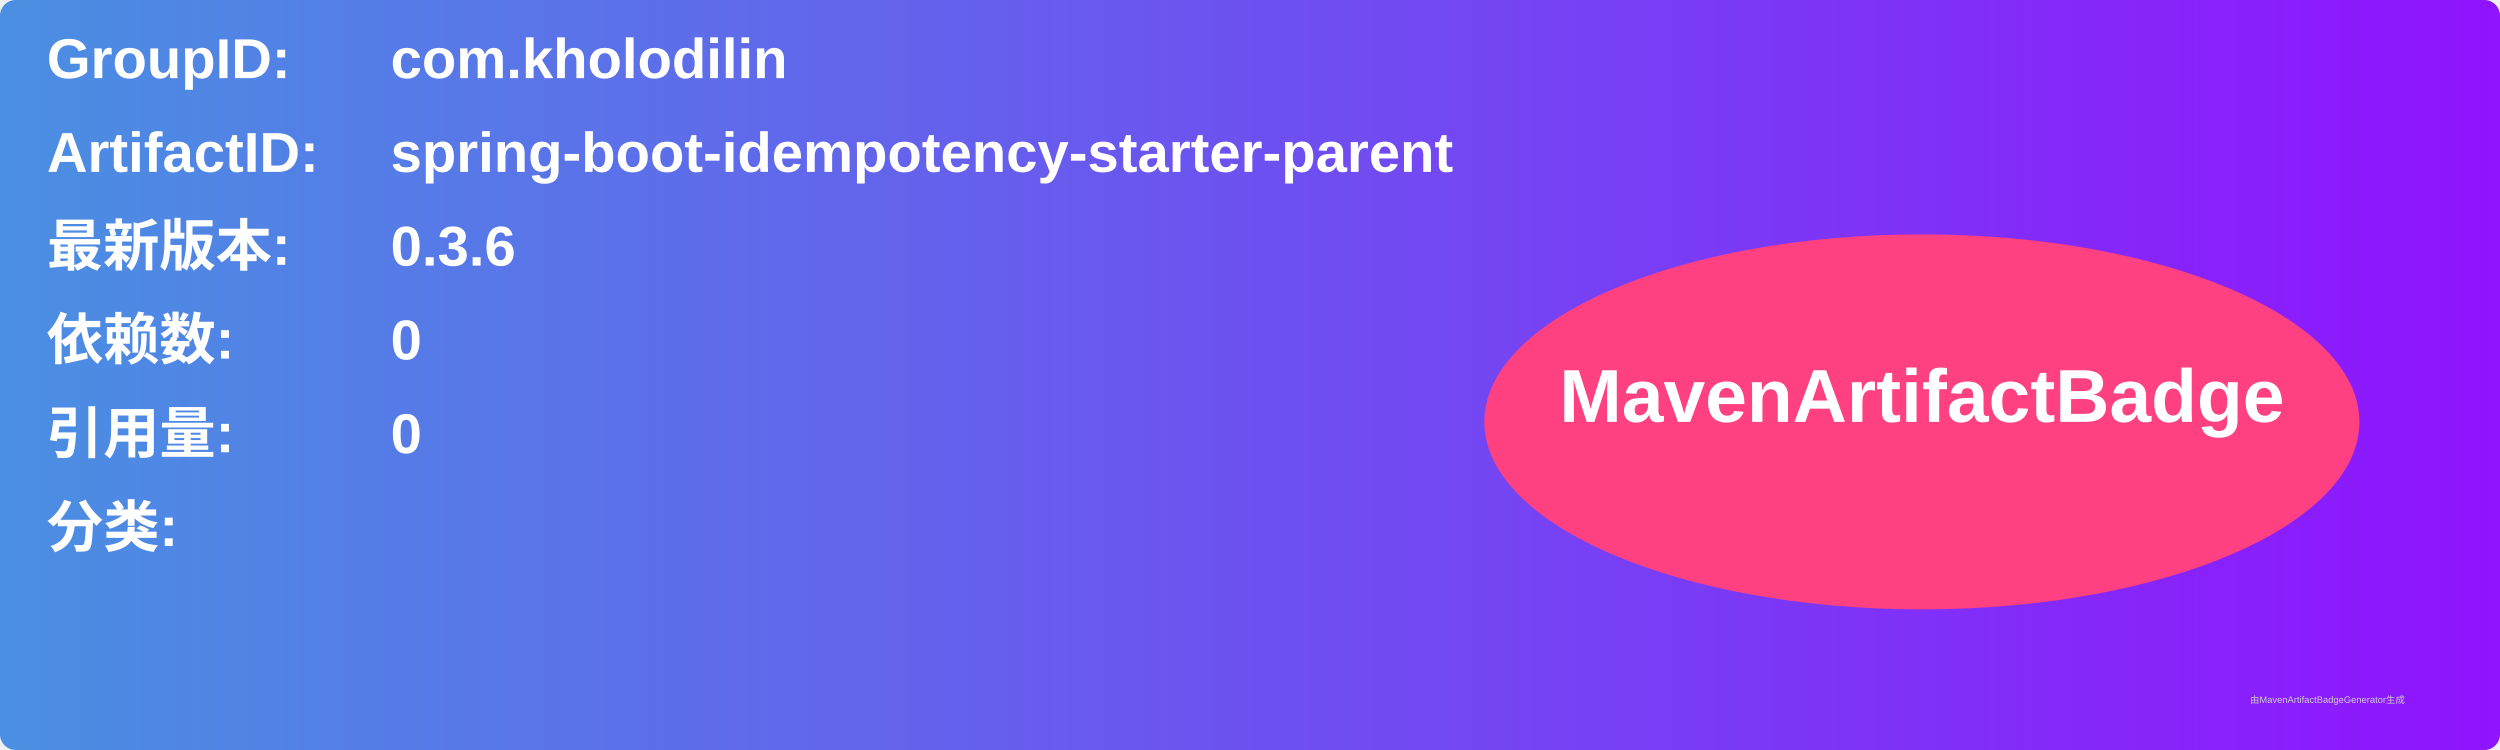
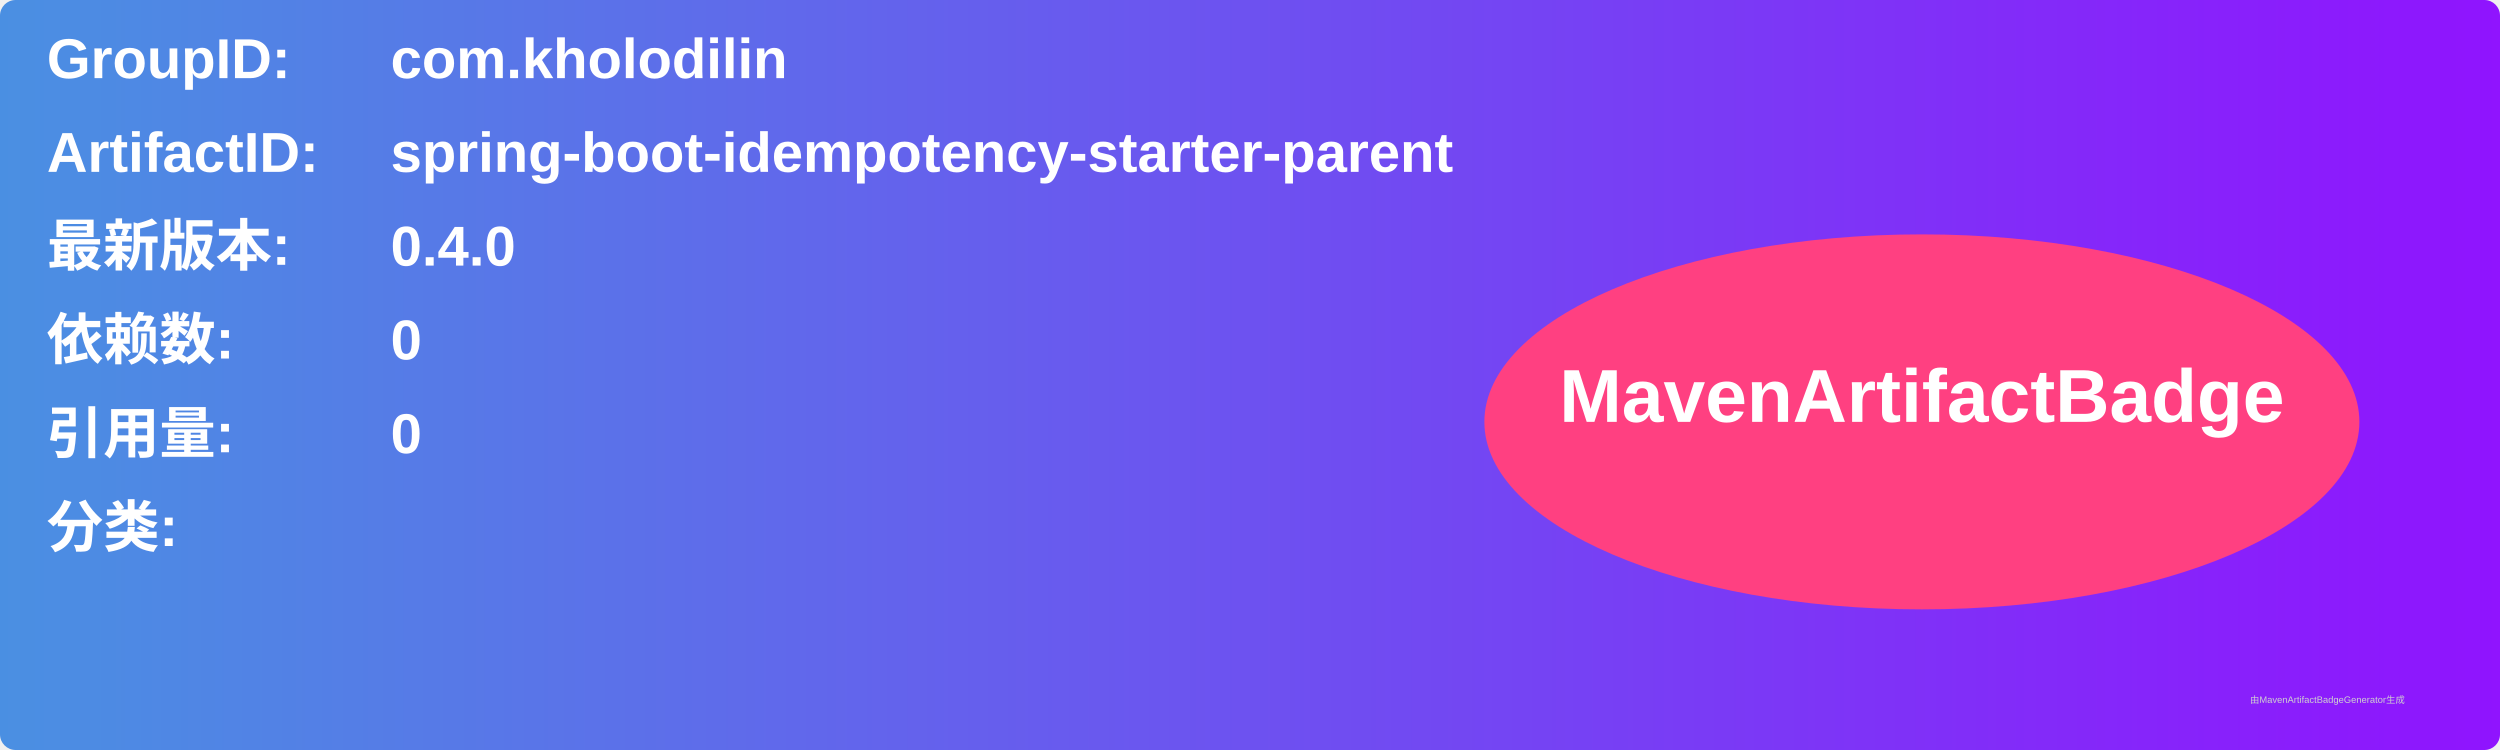
<svg xmlns="http://www.w3.org/2000/svg" width="800" height="240" viewBox="0 0 800 240">
  <linearGradient id="grad" x1="0%" y1="0%" x2="100%" y2="0%">
    <stop offset="0%" stop-color="#4a90e2" />
    <stop offset="100%" stop-color="#9013fe" />
  </linearGradient>
  <rect width="100%" height="100%" rx="5" ry="5" fill="url(#grad)" />
  <g transform="translate(15, 15)">
    <text x="0" y="10" font-family="Arial" font-size="18" fill="white" font-weight="bold" width="260">GroupID:</text>
    <text x="110" y="10" font-family="Arial" font-size="18" fill="white" font-weight="bold" width="460">com.kholodilin</text>
    <text x="0" y="40" font-family="Arial" font-size="18" fill="white" font-weight="bold" width="260">ArtifactID:</text>
    <text x="110" y="40" font-family="Arial" font-size="18" fill="white" font-weight="bold" width="460">spring-boot-idempotency-starter-parent</text>
    <text x="0" y="70" font-family="Arial" font-size="18" fill="white" font-weight="bold">最新版本:</text>
    <text x="110" y="70" font-family="Arial" font-size="18" fill="white" font-weight="bold">
-       <tspan font-weight="bold">0.3.6</tspan>
+       <tspan font-weight="bold">0.4.0</tspan>
    </text>
    <text x="0" y="100" font-family="Arial" font-size="18" fill="white" font-weight="bold">依赖数: </text>
    <text x="110" y="100" font-family="Arial" font-size="18" fill="white">
      <tspan font-weight="bold">0</tspan>
    </text>
    <text x="0" y="130" font-family="Arial" font-size="18" fill="white" font-weight="bold">引用量: </text>
    <text x="110" y="130" font-family="Arial" font-size="18" fill="white">
      <tspan font-weight="bold">0</tspan>
    </text>
    <text x="0" y="160" font-family="Arial" font-size="18" fill="white" font-weight="bold">分类:</text>
    <text x="10" y="190" font-family="Arial" font-size="10" fill="white">
      <tspan font-weight="bold" />
    </text>
    <ellipse cx="600" cy="120" rx="140" ry="60" fill="#ff4081" />
    <text x="600" y="120" text-anchor="middle" font-family="Arial" font-size="24" fill="white" font-weight="bold">MavenArtifactBadge</text>
  </g>
  <text x="720" y="225" font-family="Arial" font-size="3" fill="#d0d0d0">由MavenArtifactBadgeGenerator生成</text>
</svg>
